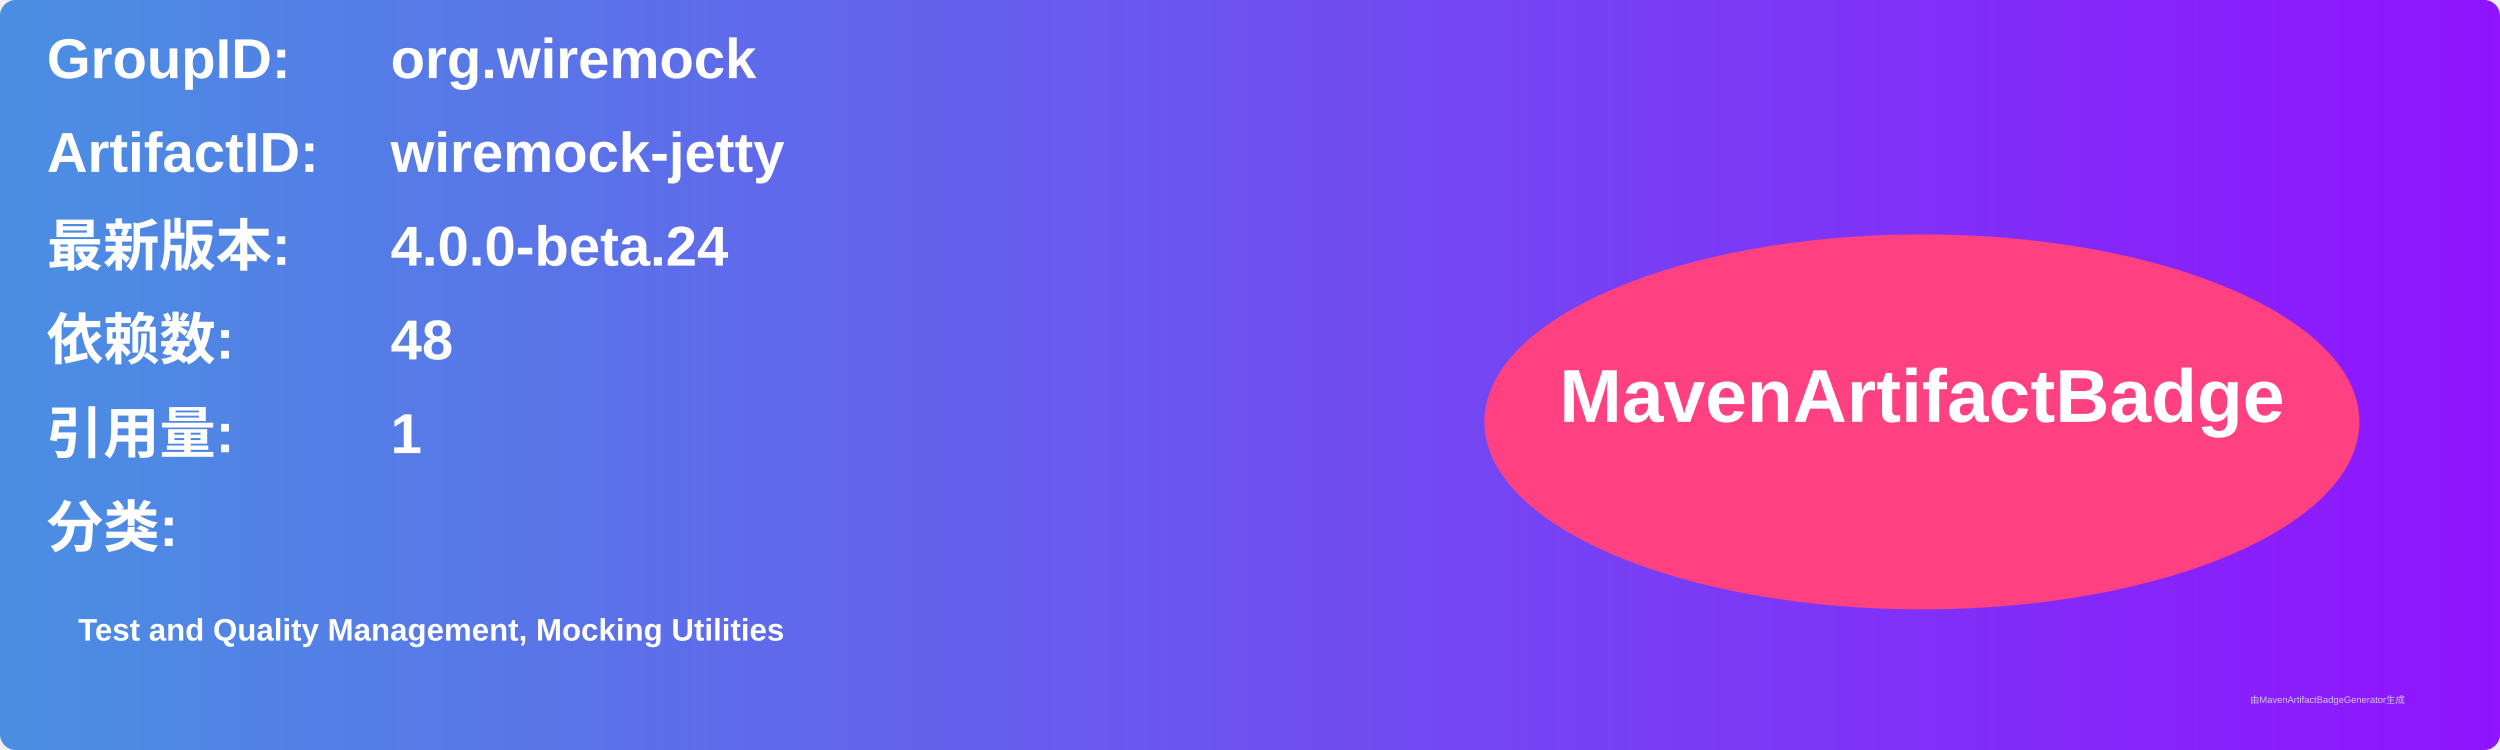
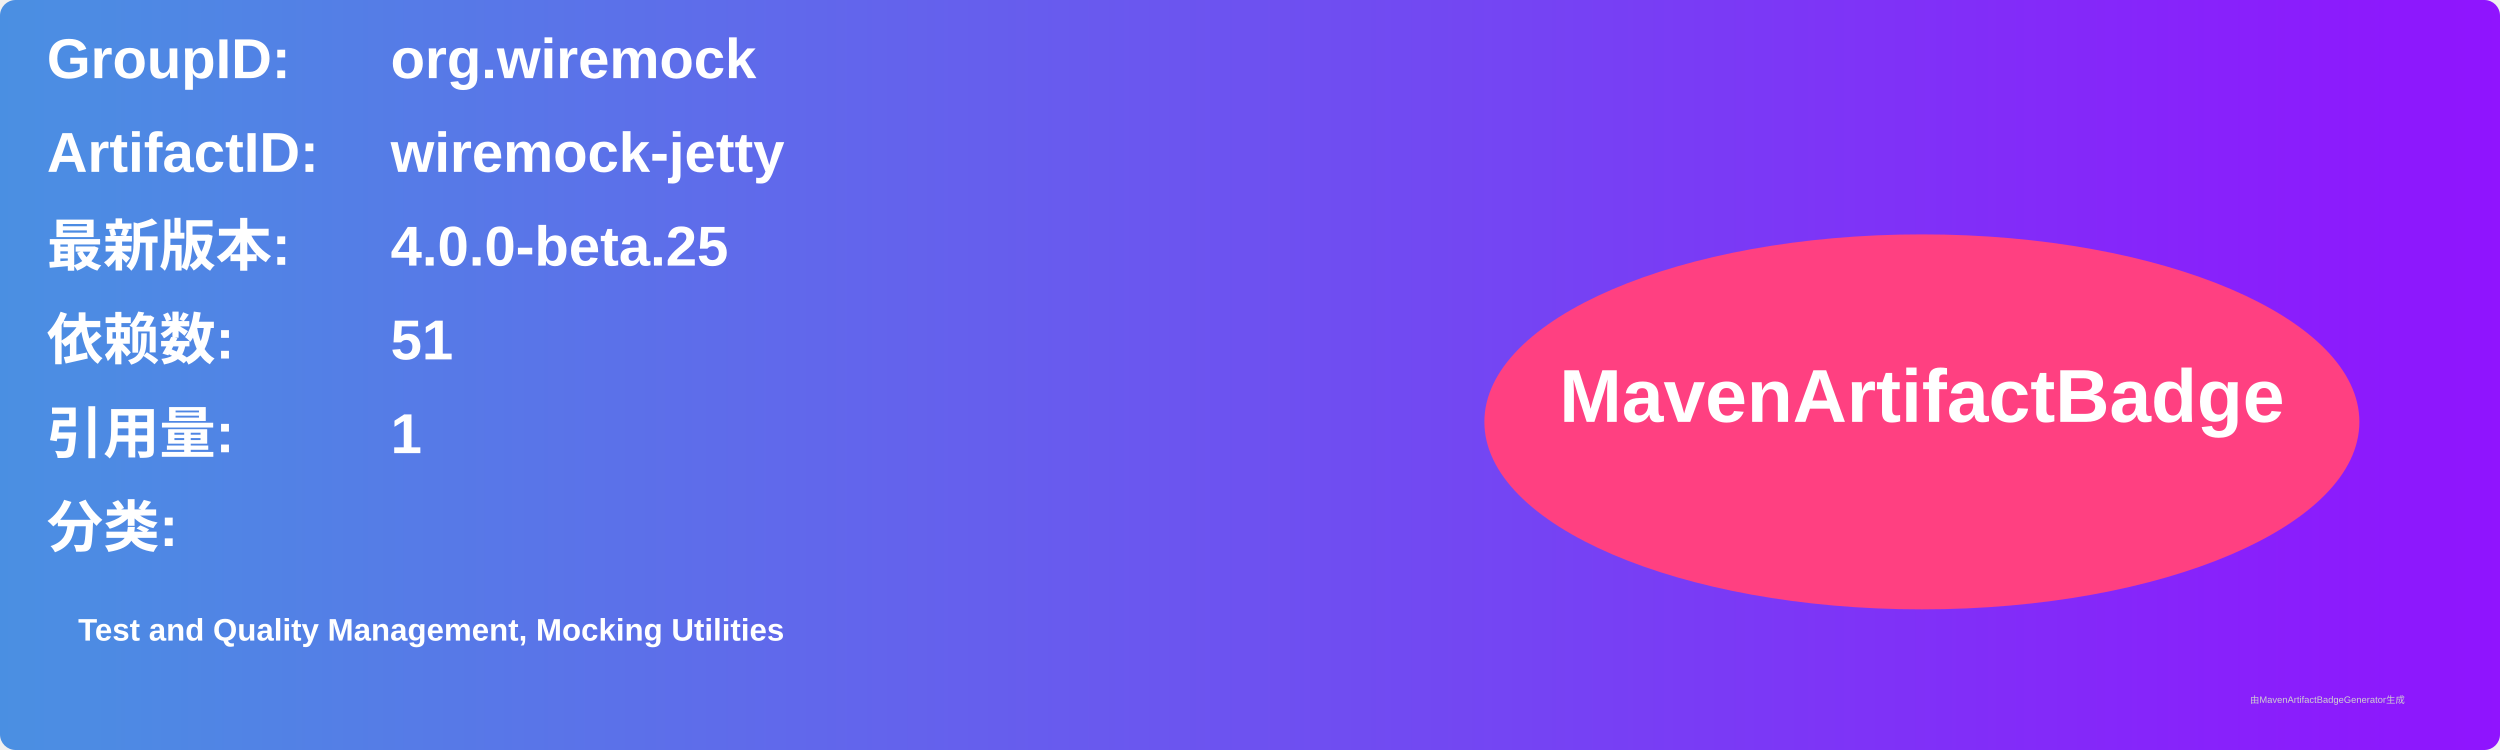
<svg xmlns="http://www.w3.org/2000/svg" width="800" height="240" viewBox="0 0 800 240">
  <linearGradient id="grad" x1="0%" y1="0%" x2="100%" y2="0%">
    <stop offset="0%" stop-color="#4a90e2" />
    <stop offset="100%" stop-color="#9013fe" />
  </linearGradient>
  <rect width="100%" height="100%" rx="5" ry="5" fill="url(#grad)" />
  <g transform="translate(15, 15)">
    <text x="0" y="10" font-family="Arial" font-size="18" fill="white" font-weight="bold" width="260">GroupID:</text>
    <text x="110" y="10" font-family="Arial" font-size="18" fill="white" font-weight="bold" width="460">org.wiremock</text>
    <text x="0" y="40" font-family="Arial" font-size="18" fill="white" font-weight="bold" width="260">ArtifactID:</text>
    <text x="110" y="40" font-family="Arial" font-size="18" fill="white" font-weight="bold" width="460">wiremock-jetty</text>
    <text x="0" y="70" font-family="Arial" font-size="18" fill="white" font-weight="bold">最新版本:</text>
    <text x="110" y="70" font-family="Arial" font-size="18" fill="white" font-weight="bold">
-       <tspan font-weight="bold">4.0.0-beta.24</tspan>
+       <tspan font-weight="bold">4.0.0-beta.25</tspan>
    </text>
    <text x="0" y="100" font-family="Arial" font-size="18" fill="white" font-weight="bold">依赖数: </text>
    <text x="110" y="100" font-family="Arial" font-size="18" fill="white">
-       <tspan font-weight="bold">48</tspan>
+       <tspan font-weight="bold">51</tspan>
    </text>
    <text x="0" y="130" font-family="Arial" font-size="18" fill="white" font-weight="bold">引用量: </text>
    <text x="110" y="130" font-family="Arial" font-size="18" fill="white">
      <tspan font-weight="bold">1</tspan>
    </text>
    <text x="0" y="160" font-family="Arial" font-size="18" fill="white" font-weight="bold">分类:</text>
    <text x="10" y="190" font-family="Arial" font-size="10" fill="white">
      <tspan font-weight="bold">Test and Quality Management, Mocking Utilities</tspan>
    </text>
    <ellipse cx="600" cy="120" rx="140" ry="60" fill="#ff4081" />
    <text x="600" y="120" text-anchor="middle" font-family="Arial" font-size="24" fill="white" font-weight="bold">MavenArtifactBadge</text>
  </g>
  <text x="720" y="225" font-family="Arial" font-size="3" fill="#d0d0d0">由MavenArtifactBadgeGenerator生成</text>
</svg>
